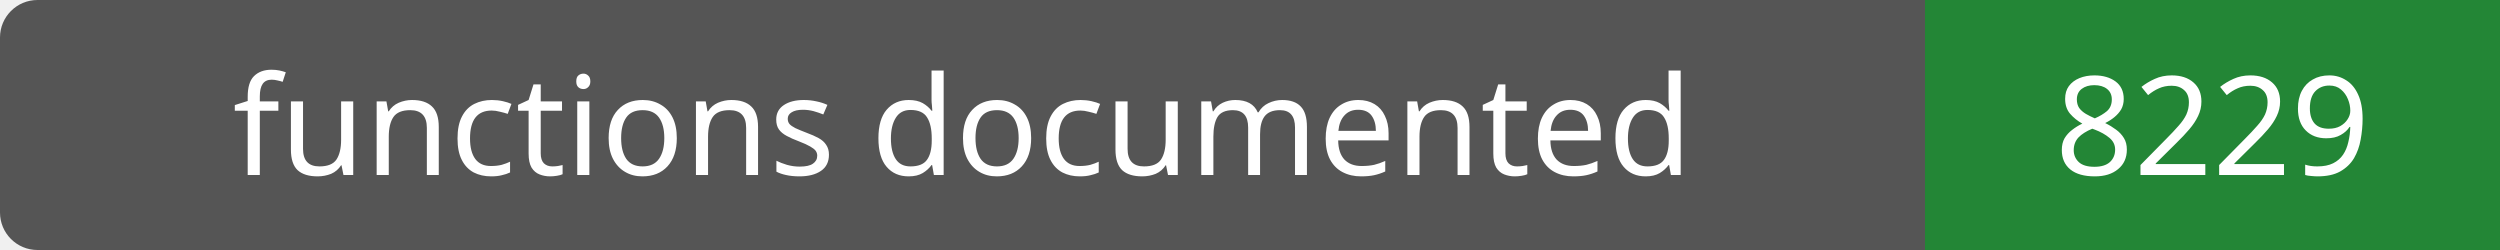
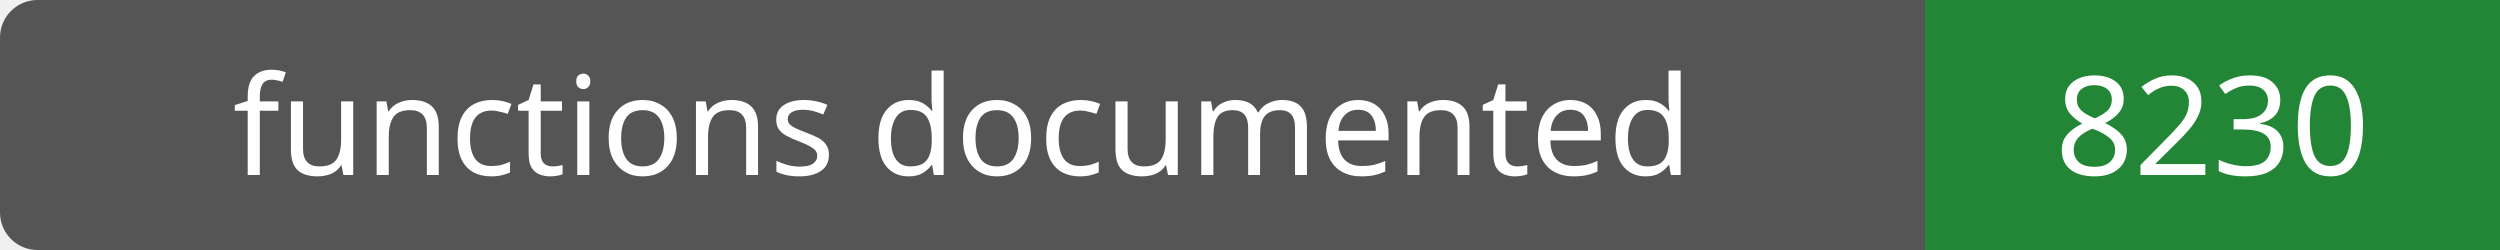
- <svg xmlns="http://www.w3.org/2000/svg" width="200" height="20" role="img" aria-label="functions documented: 8229">
+ <svg xmlns="http://www.w3.org/2000/svg" width="200" height="20" role="img" aria-label="functions documented: 8230">
  <rect width="200" height="20" rx="3" fill="#555" />
  <path fill="#238636" d="M154 0h46v20H154z" />
  <g fill="#fff" text-anchor="middle" font-family="Verdana,sans-serif" font-size="11">
    <text x="77.0" y="14">functions documented</text>
-     <text x="177.0" y="14">8229</text>
+     <text x="177.0" y="14">8230</text>
  </g>
</svg>
